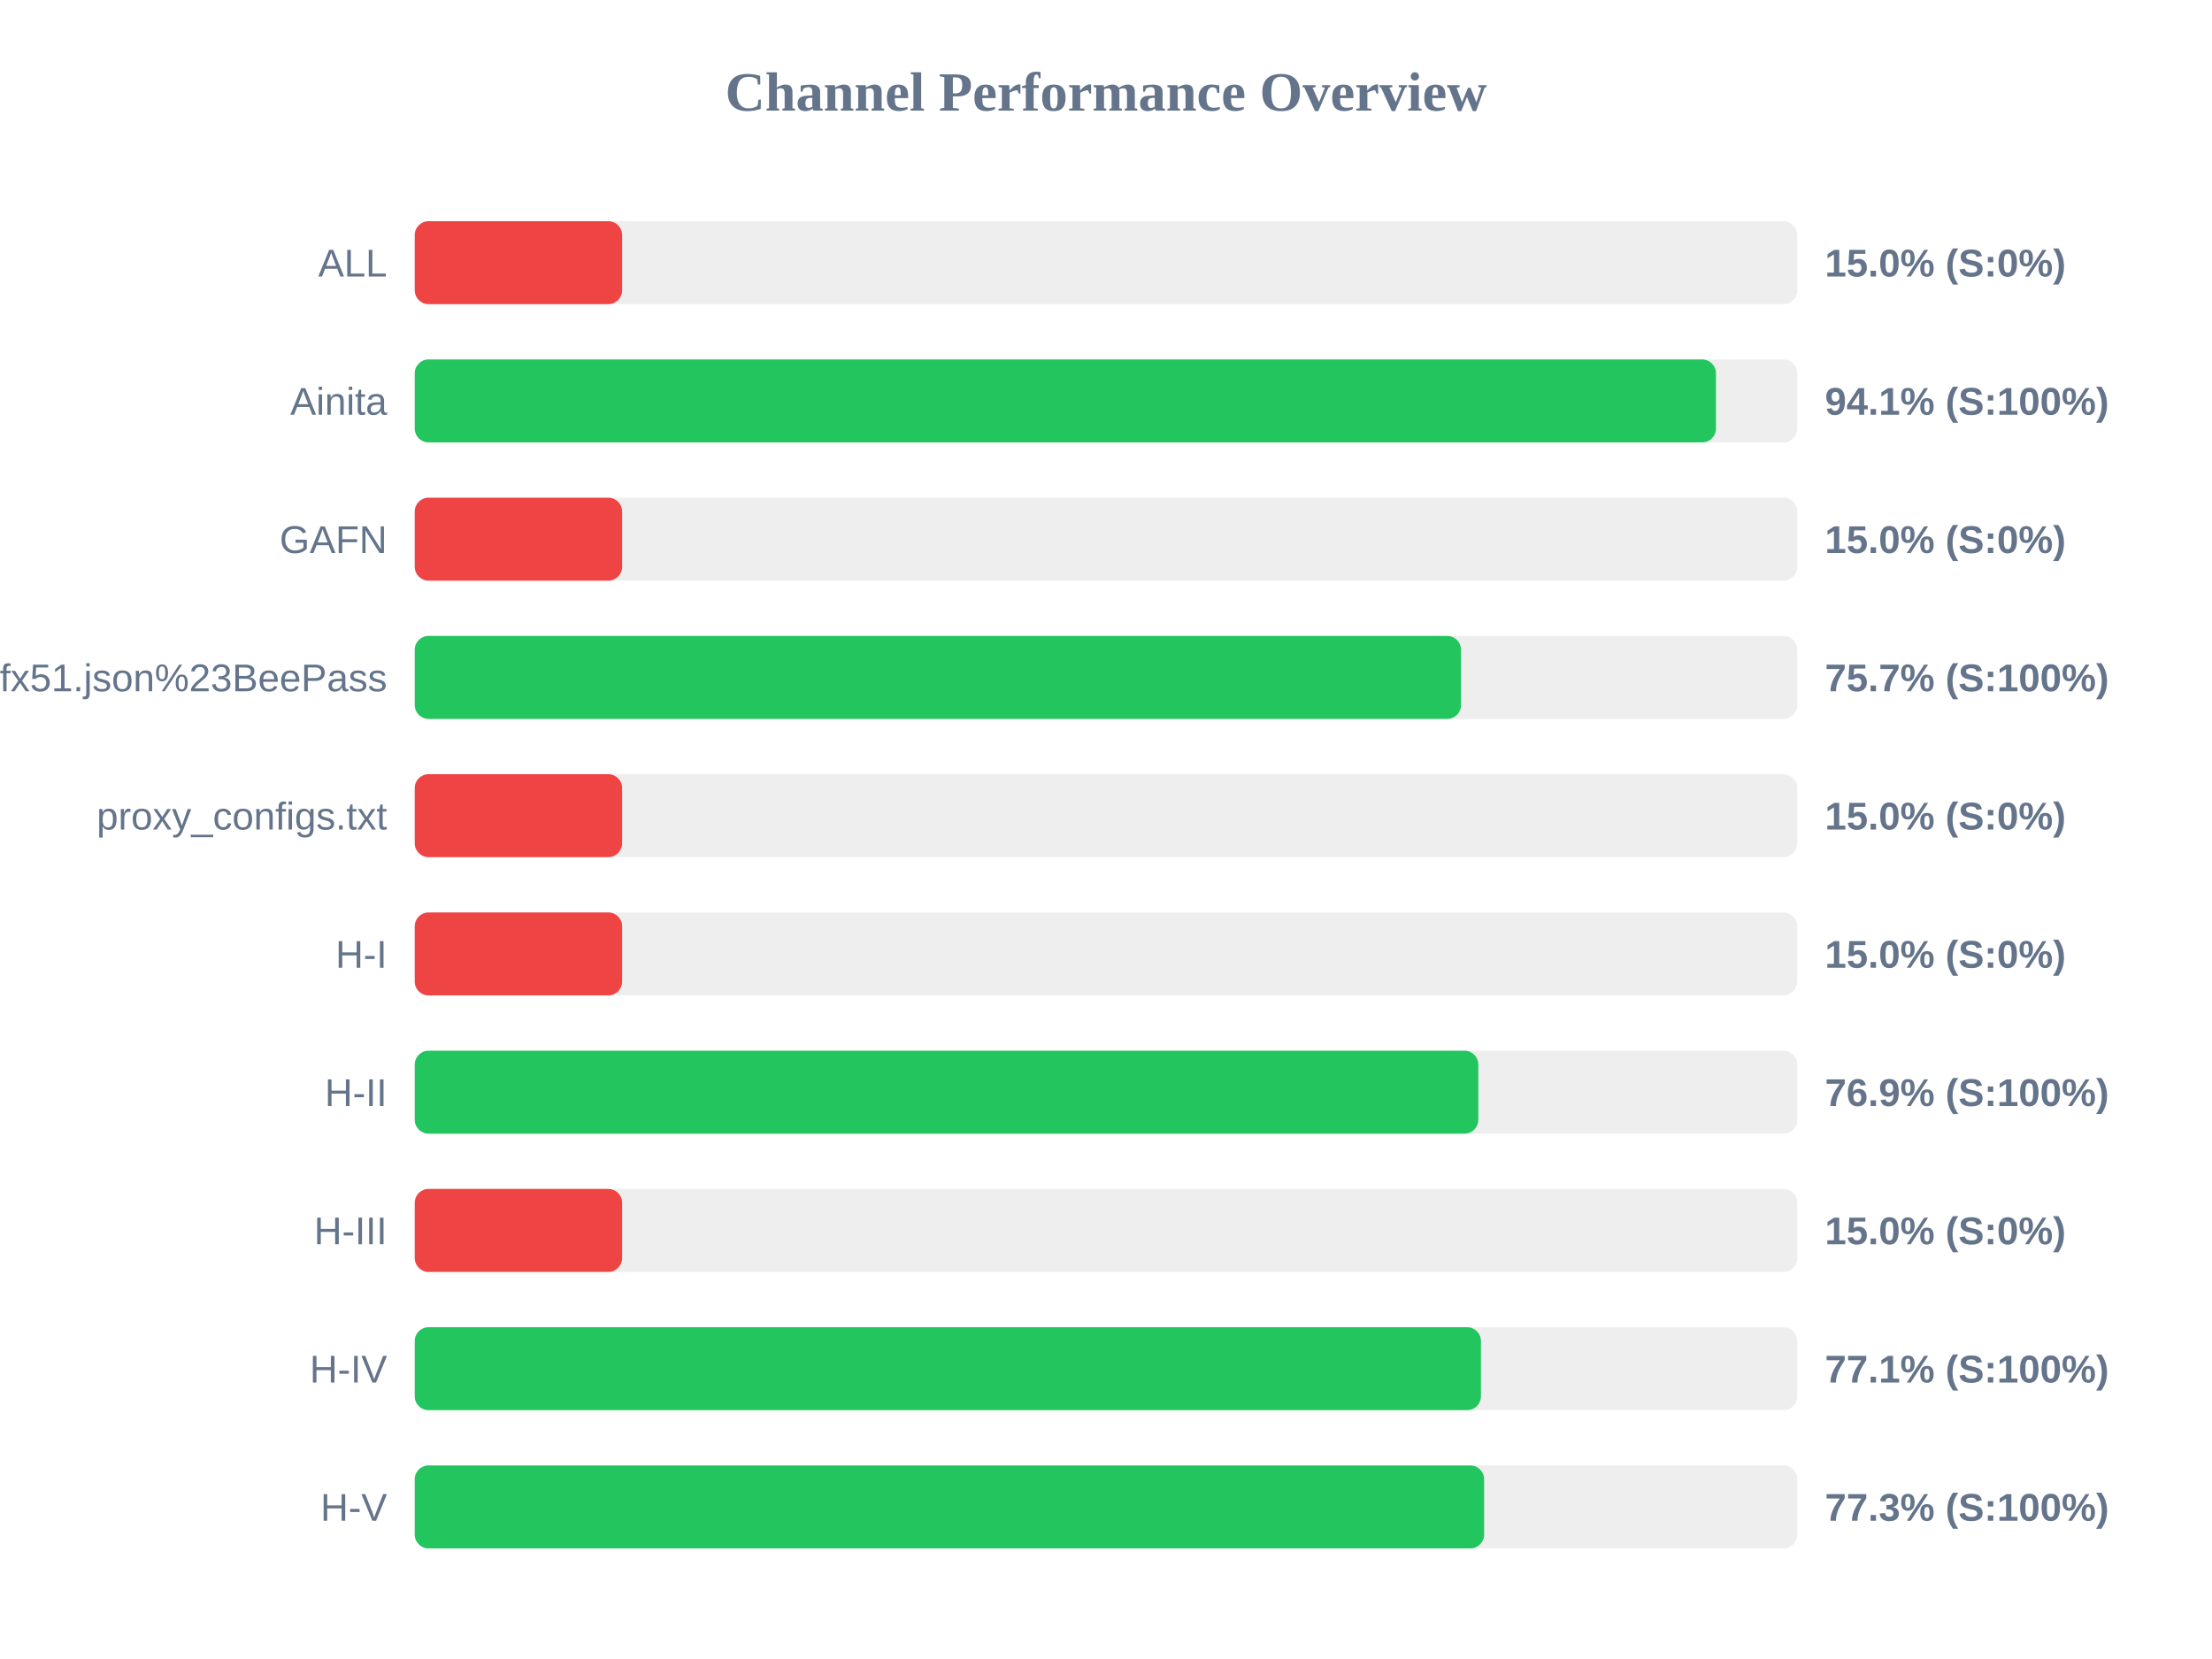
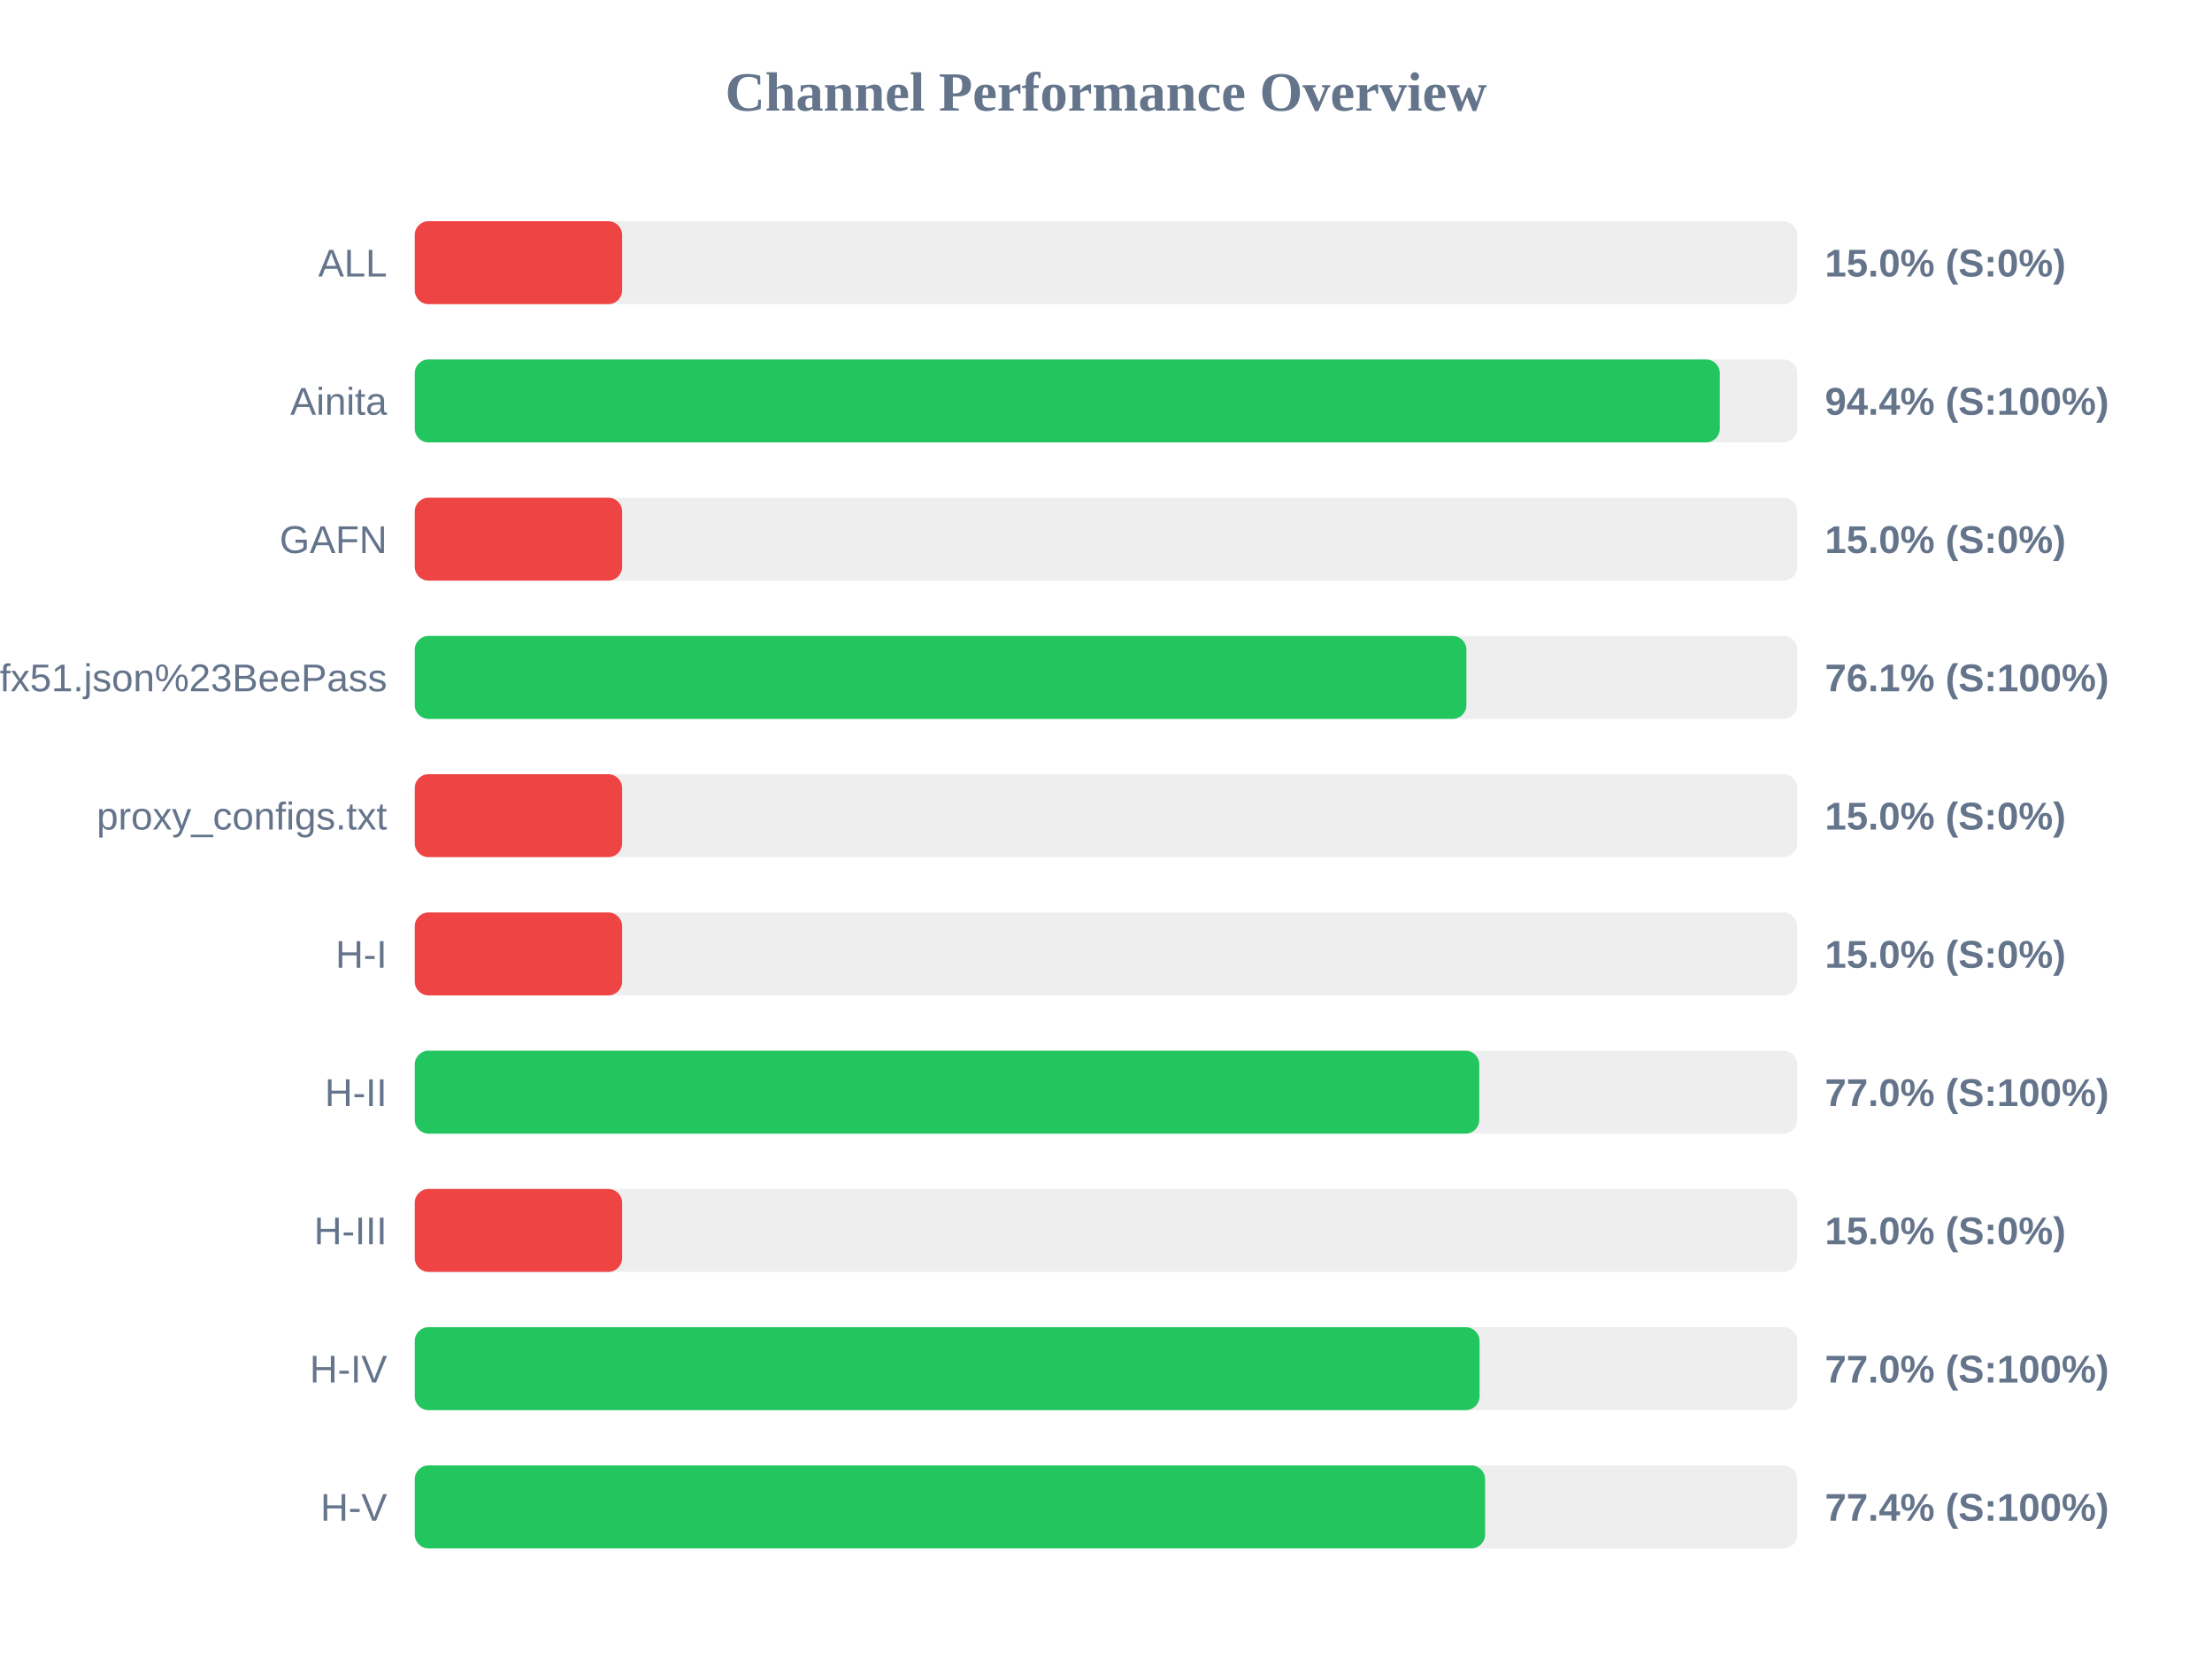
<svg xmlns="http://www.w3.org/2000/svg" width="800" height="600" version="1.1">
  <style>
        .row { font: 14px Arial; fill: #64748b; }
        .score { font: bold 14px Arial; fill: #64748b; }
    </style>
  <text x="400" y="40" text-anchor="middle" font-size="20px" font-weight="bold" fill="#64748b">Channel Performance Overview</text>
  <rect x="150" y="80" width="500" height="30" fill="#eee" rx="5" />
  <rect x="150" y="80" width="75.0" height="30" fill="#ef4444" rx="5" />
  <text x="140" y="100" text-anchor="end" class="row">ALL</text>
  <text x="660" y="100" text-anchor="start" class="score">15.0% (S:0%)</text>
  <rect x="150" y="130" width="500" height="30" fill="#eee" rx="5" />
-   <rect x="150" y="130" width="470.6" height="30" fill="#22c55e" rx="5" />
+   <rect x="150" y="130" width="472.0" height="30" fill="#22c55e" rx="5" />
  <text x="140" y="150" text-anchor="end" class="row">Ainita</text>
-   <text x="660" y="150" text-anchor="start" class="score">94.1% (S:100%)</text>
+   <text x="660" y="150" text-anchor="start" class="score">94.4% (S:100%)</text>
  <rect x="150" y="180" width="500" height="30" fill="#eee" rx="5" />
  <rect x="150" y="180" width="75.0" height="30" fill="#ef4444" rx="5" />
  <text x="140" y="200" text-anchor="end" class="row">GAFN</text>
  <text x="660" y="200" text-anchor="start" class="score">15.0% (S:0%)</text>
  <rect x="150" y="230" width="500" height="30" fill="#eee" rx="5" />
-   <rect x="150" y="230" width="378.4" height="30" fill="#22c55e" rx="5" />
+   <rect x="150" y="230" width="380.35" height="30" fill="#22c55e" rx="5" />
  <text x="140" y="250" text-anchor="end" class="row">sub?s=ssconf%3A%2F%2Fs3.amazonaws.com%2Fbeedynconprd%2Fzf38bv6oxi1nv3wfkpmxyfl8yj5fargza3foantoalu16vznl0ckxx7bgf1ufx51.json%23BeePass</text>
-   <text x="660" y="250" text-anchor="start" class="score">75.7% (S:100%)</text>
+   <text x="660" y="250" text-anchor="start" class="score">76.1% (S:100%)</text>
  <rect x="150" y="280" width="500" height="30" fill="#eee" rx="5" />
  <rect x="150" y="280" width="75.0" height="30" fill="#ef4444" rx="5" />
  <text x="140" y="300" text-anchor="end" class="row">proxy_configs.txt</text>
  <text x="660" y="300" text-anchor="start" class="score">15.0% (S:0%)</text>
  <rect x="150" y="330" width="500" height="30" fill="#eee" rx="5" />
  <rect x="150" y="330" width="75.0" height="30" fill="#ef4444" rx="5" />
  <text x="140" y="350" text-anchor="end" class="row">H-I</text>
  <text x="660" y="350" text-anchor="start" class="score">15.0% (S:0%)</text>
  <rect x="150" y="380" width="500" height="30" fill="#eee" rx="5" />
-   <rect x="150" y="380" width="384.65" height="30" fill="#22c55e" rx="5" />
+   <rect x="150" y="380" width="385.0" height="30" fill="#22c55e" rx="5" />
  <text x="140" y="400" text-anchor="end" class="row">H-II</text>
-   <text x="660" y="400" text-anchor="start" class="score">76.9% (S:100%)</text>
+   <text x="660" y="400" text-anchor="start" class="score">77.0% (S:100%)</text>
  <rect x="150" y="430" width="500" height="30" fill="#eee" rx="5" />
  <rect x="150" y="430" width="75.0" height="30" fill="#ef4444" rx="5" />
  <text x="140" y="450" text-anchor="end" class="row">H-III</text>
  <text x="660" y="450" text-anchor="start" class="score">15.0% (S:0%)</text>
  <rect x="150" y="480" width="500" height="30" fill="#eee" rx="5" />
-   <rect x="150" y="480" width="385.6" height="30" fill="#22c55e" rx="5" />
+   <rect x="150" y="480" width="385.1" height="30" fill="#22c55e" rx="5" />
  <text x="140" y="500" text-anchor="end" class="row">H-IV</text>
-   <text x="660" y="500" text-anchor="start" class="score">77.1% (S:100%)</text>
+   <text x="660" y="500" text-anchor="start" class="score">77.0% (S:100%)</text>
  <rect x="150" y="530" width="500" height="30" fill="#eee" rx="5" />
-   <rect x="150" y="530" width="386.75" height="30" fill="#22c55e" rx="5" />
+   <rect x="150" y="530" width="387.1" height="30" fill="#22c55e" rx="5" />
  <text x="140" y="550" text-anchor="end" class="row">H-V</text>
-   <text x="660" y="550" text-anchor="start" class="score">77.3% (S:100%)</text>
+   <text x="660" y="550" text-anchor="start" class="score">77.4% (S:100%)</text>
</svg>
